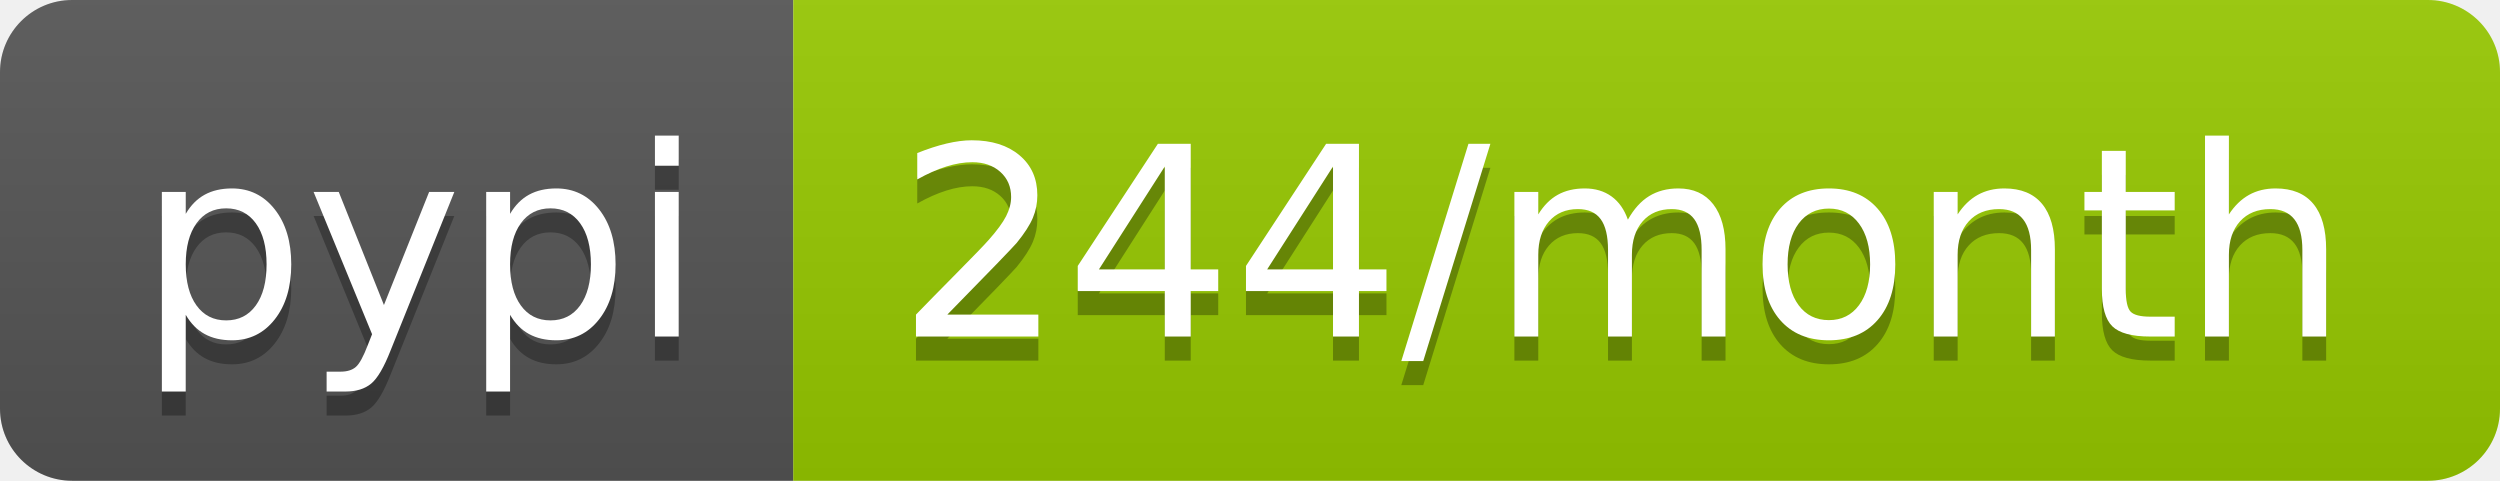
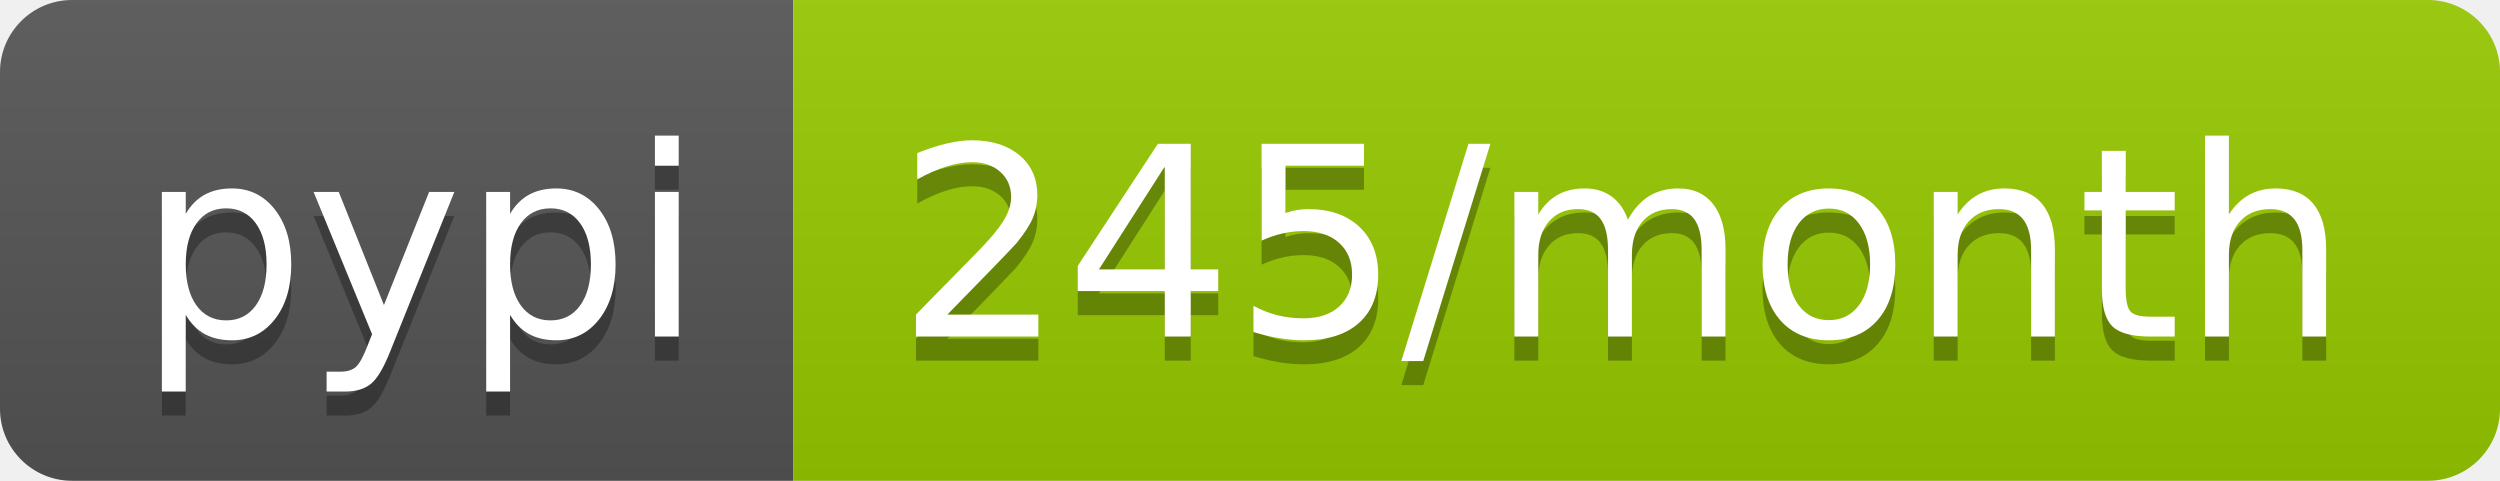
<svg xmlns="http://www.w3.org/2000/svg" width="104" height="20">
  <linearGradient id="b" x2="0" y2="100%">
    <stop offset="0" stop-color="#bbb" stop-opacity=".1" />
    <stop offset="1" stop-opacity=".1" />
  </linearGradient>
  <clipPath id="a">
    <rect width="104" height="20" rx="3" fill="#fff" />
  </clipPath>
  <g clip-path="url(#a)">
    <path fill="#555" d="M0 0h33v20H0z" />
    <path fill="#97ca00" d="M33 0h71v20H33z" />
    <path fill="url(#b)" d="M0 0h104v20H0z" />
  </g>
  <g fill="#fff" text-anchor="middle" font-family="DejaVu Sans,Verdana,Geneva,sans-serif" font-size="110">
    <text x="175" y="150" fill="#010101" fill-opacity=".3" transform="scale(.1)" textLength="230">pypi</text>
    <text x="175" y="140" transform="scale(.1)" textLength="230">pypi</text>
-     <text x="675" y="150" fill="#010101" fill-opacity=".3" transform="scale(.1)" textLength="610">244/month</text>
-     <text x="675" y="140" transform="scale(.1)" textLength="610">244/month</text>
+     <text x="675" y="150" fill="#010101" fill-opacity=".3" transform="scale(.1)" textLength="610">245/month</text>
+     <text x="675" y="140" transform="scale(.1)" textLength="610">245/month</text>
  </g>
</svg>
